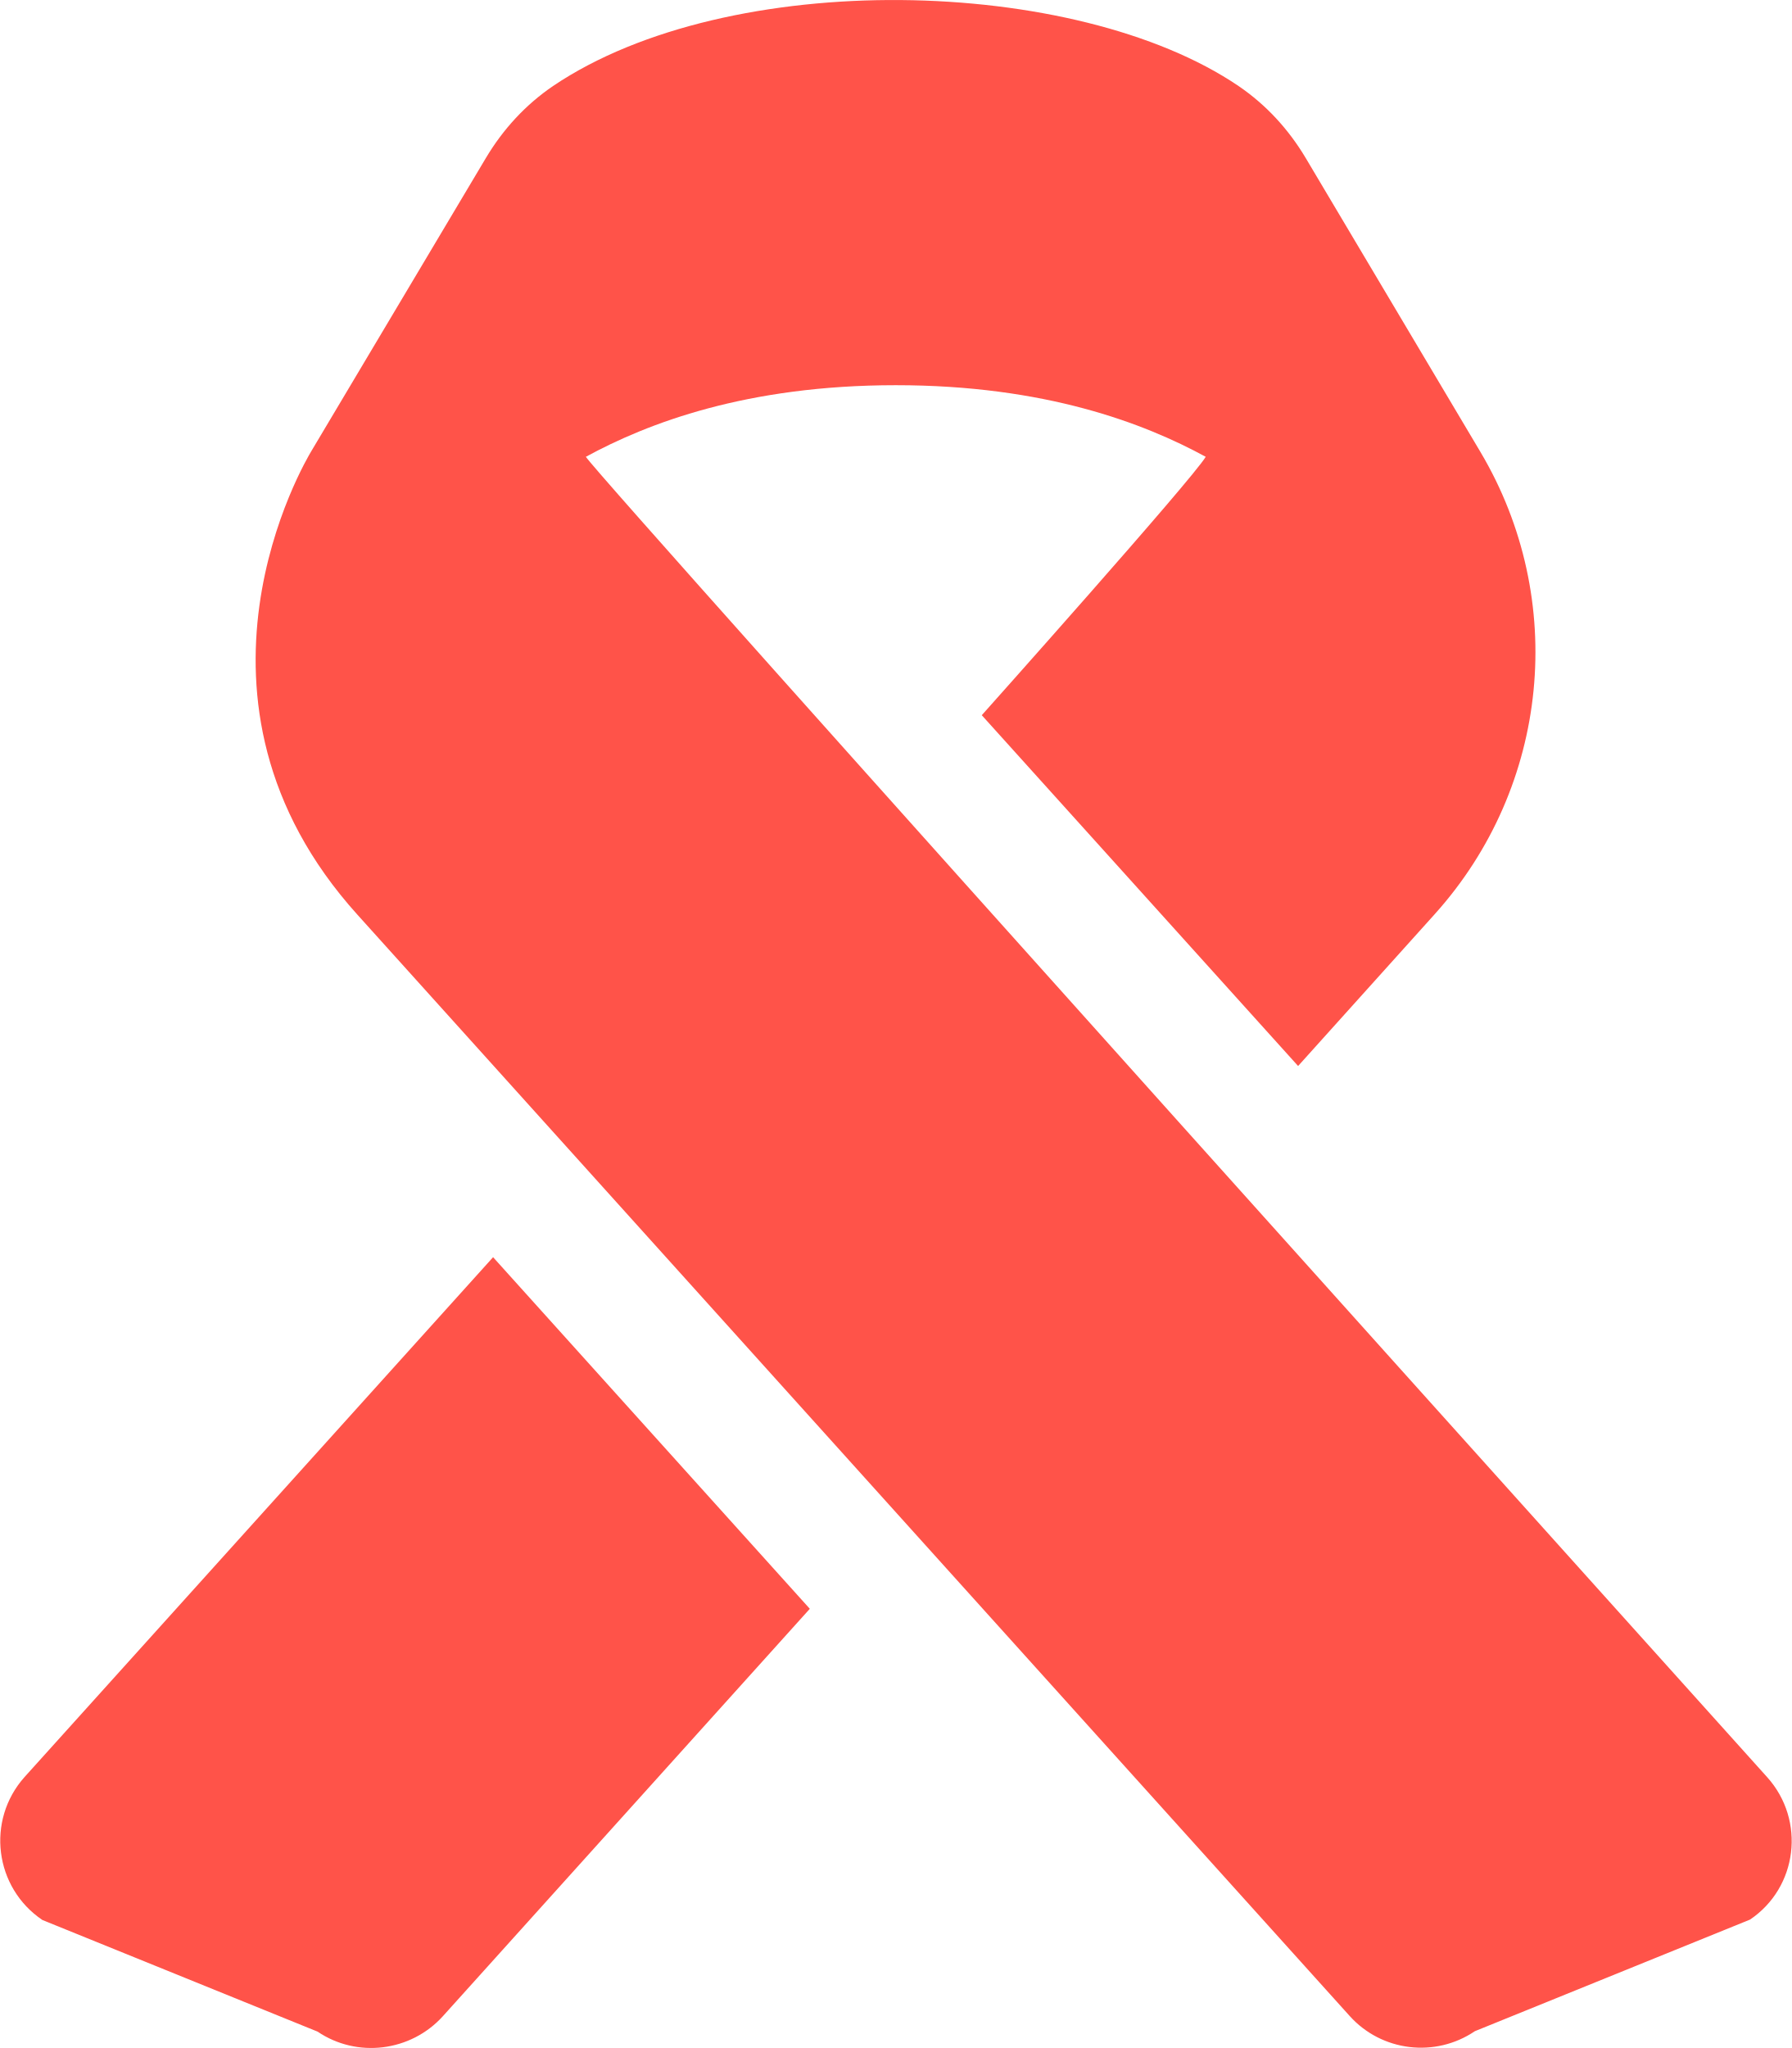
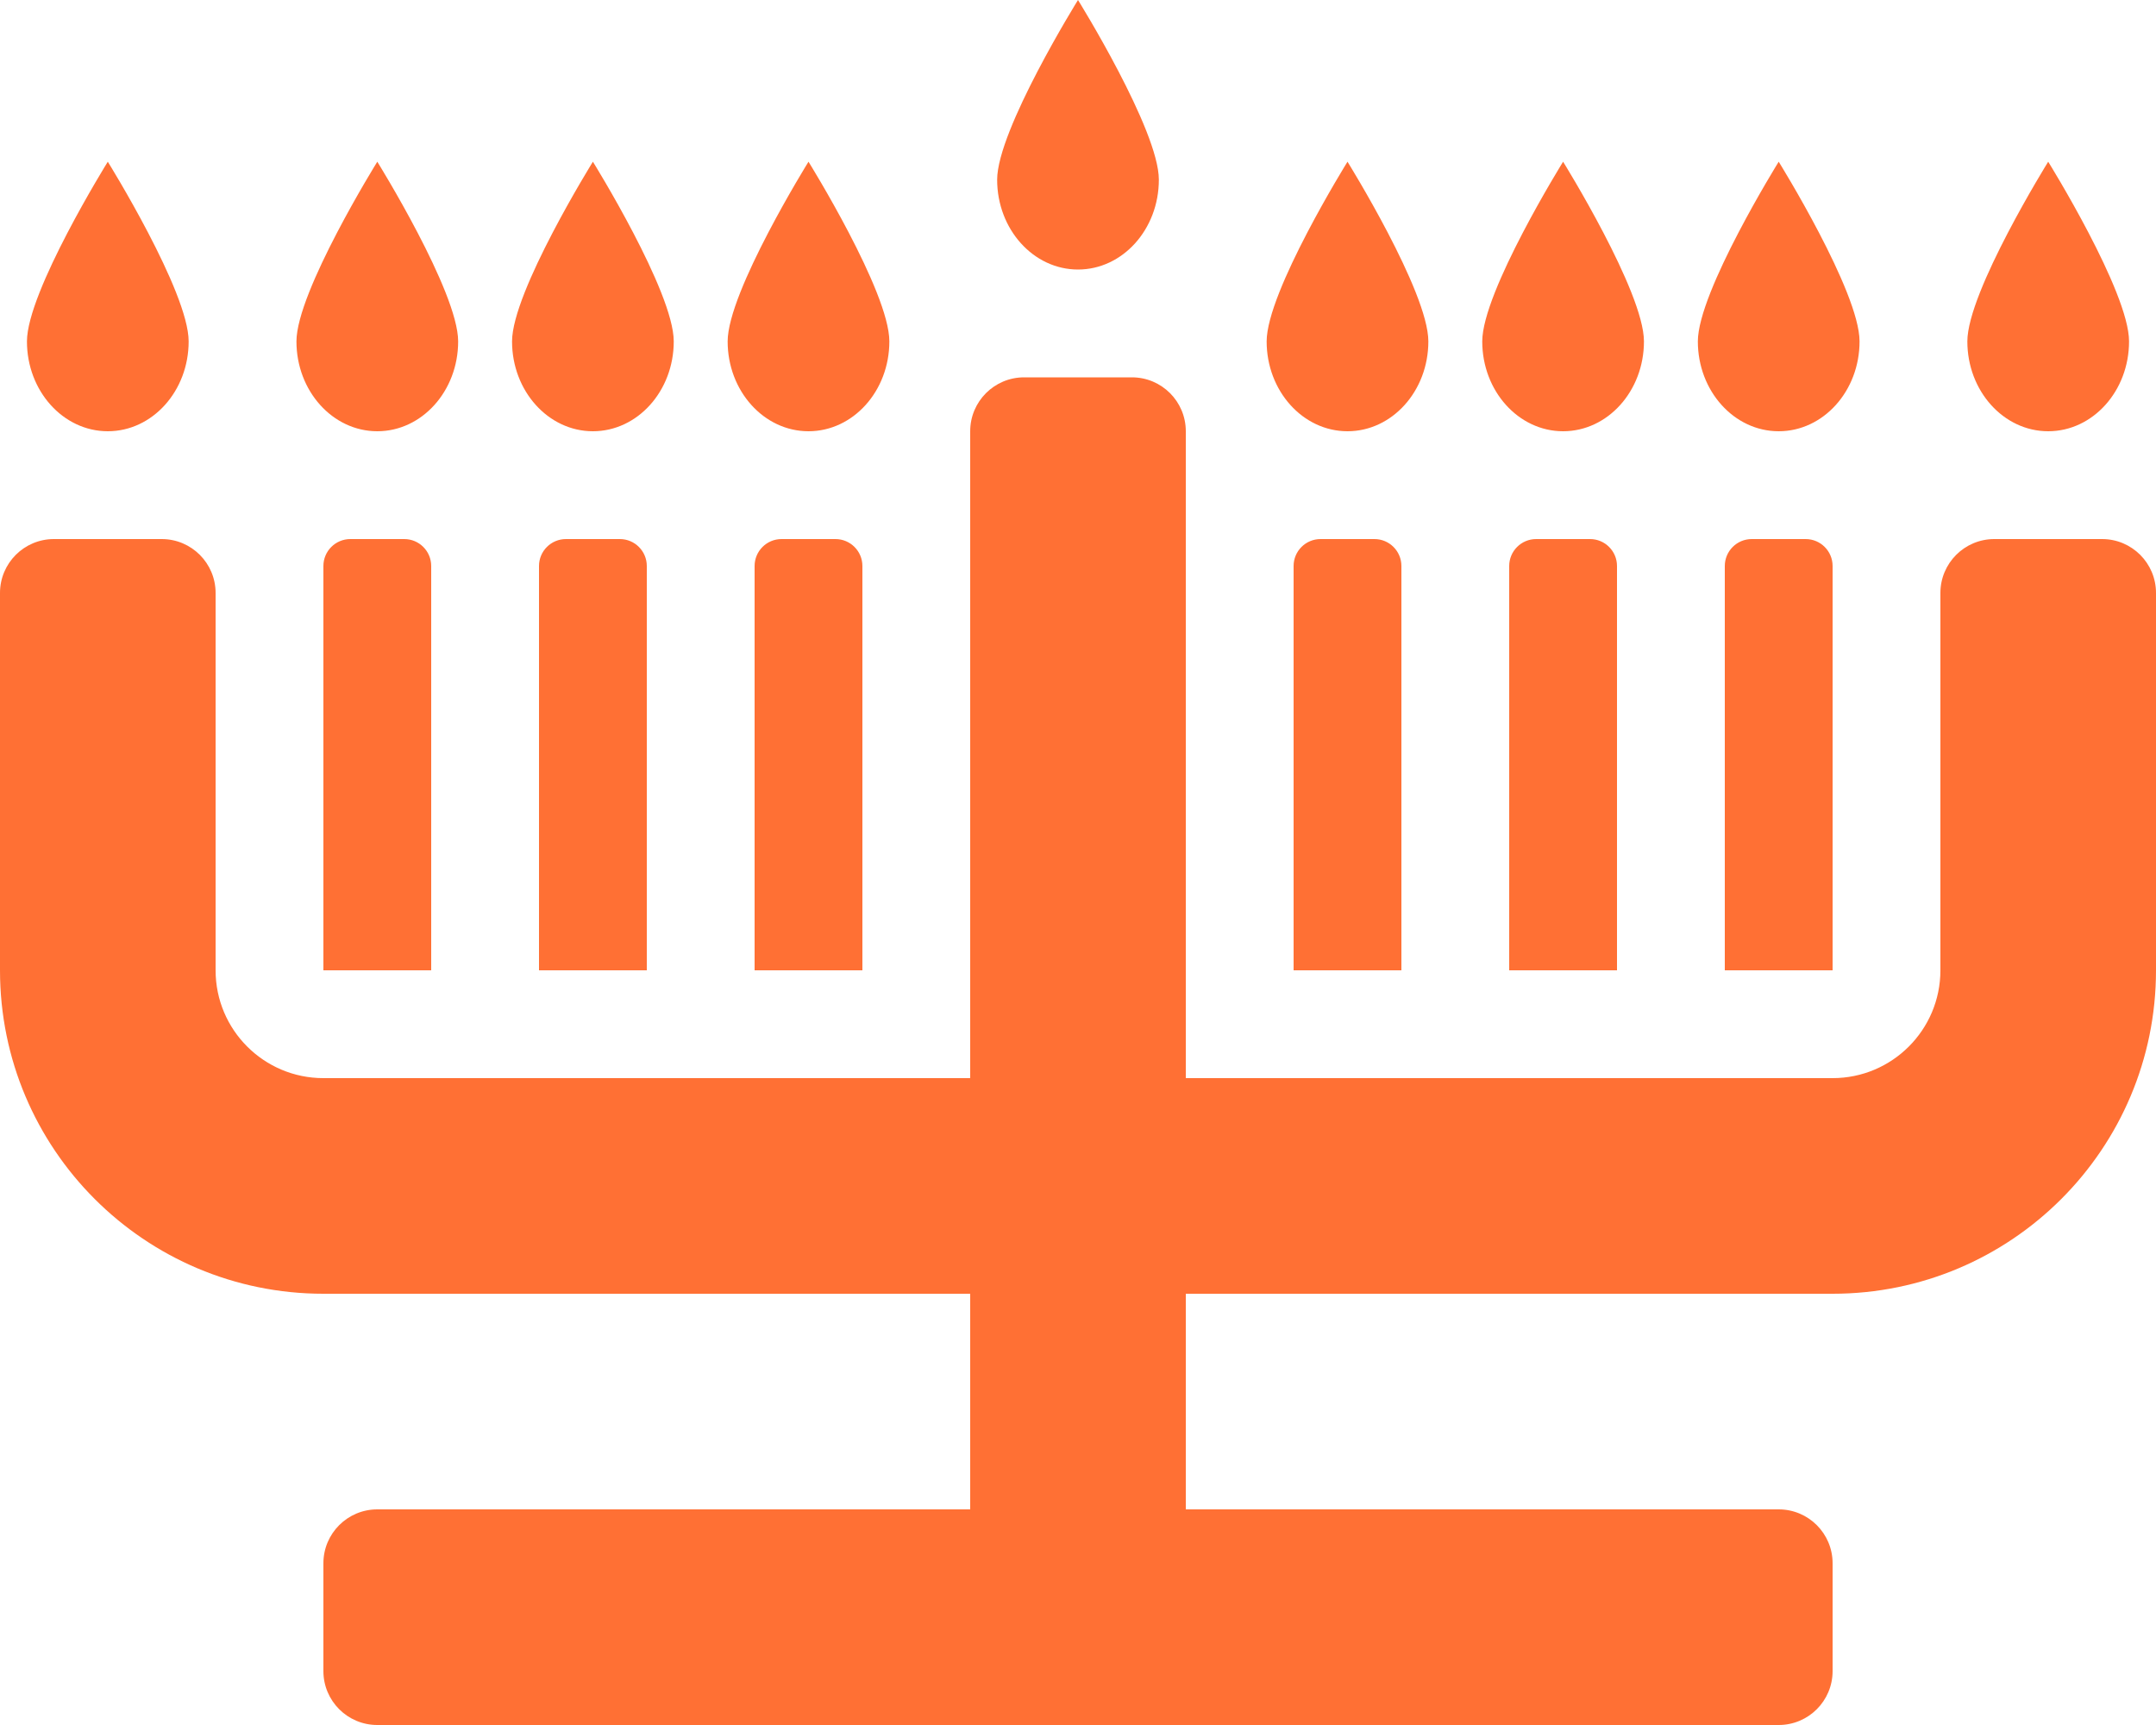
- <svg xmlns="http://www.w3.org/2000/svg" style="fill:#FF5349;" viewBox="0 0 448 512">
-   <path d="M6.1 444.3c-9.6 10.8-7.5 27.6 4.5 35.7l68.8 27.9c9.9 6.7 23.3 5 31.3-3.8l91.8-101.9-79.2-87.9-117.2 130zm435.8 0s-292-324.6-295.4-330.1c15.4-8.4 40.2-17.9 77.5-17.9s62.1 9.5 77.5 17.9c-3.3 5.6-56 64.6-56 64.6l79.1 87.7 34.2-38c28.7-31.9 33.3-78.6 11.4-115.5l-43.7-73.5c-4.3-7.2-9.9-13.3-16.8-18-40.7-27.6-127.4-29.7-171.4 0-6.9 4.7-12.5 10.8-16.8 18l-43.6 73.2c-1.5 2.5-37.1 62.2 11.5 116L337.5 504c8 8.9 21.4 10.5 31.3 3.8l68.8-27.9c11.9-8 14-24.8 4.3-35.6z" />
+ <svg xmlns="http://www.w3.org/2000/svg" style="fill:#FF7034;" viewBox="0 0 640 512">
+   <path d="M232 160c-4.42 0-8 3.58-8 8v120h32V168c0-4.42-3.58-8-8-8h-16zm-64 0c-4.42 0-8 3.58-8 8v120h32V168c0-4.42-3.58-8-8-8h-16zm224 0c-4.42 0-8 3.58-8 8v120h32V168c0-4.42-3.58-8-8-8h-16zm64 0c-4.42 0-8 3.58-8 8v120h32V168c0-4.42-3.58-8-8-8h-16zm88 8c0-4.42-3.58-8-8-8h-16c-4.42 0-8 3.58-8 8v120h32V168zm-440-8c-4.42 0-8 3.58-8 8v120h32V168c0-4.42-3.58-8-8-8h-16zm520 0h-32c-8.84 0-16 7.16-16 16v112c0 17.67-14.33 32-32 32H352V128c0-8.84-7.16-16-16-16h-32c-8.84 0-16 7.16-16 16v192H96c-17.67 0-32-14.33-32-32V176c0-8.84-7.16-16-16-16H16c-8.84 0-16 7.16-16 16v112c0 53.02 42.98 96 96 96h192v64H112c-8.84 0-16 7.16-16 16v32c0 8.84 7.16 16 16 16h416c8.84 0 16-7.16 16-16v-32c0-8.84-7.16-16-16-16H352v-64h192c53.02 0 96-42.98 96-96V176c0-8.84-7.16-16-16-16zm-16-32c13.25 0 24-11.94 24-26.67S608 48 608 48s-24 38.61-24 53.33S594.75 128 608 128zm-576 0c13.25 0 24-11.94 24-26.67S32 48 32 48 8 86.61 8 101.33 18.75 128 32 128zm288-48c13.25 0 24-11.94 24-26.67S320 0 320 0s-24 38.61-24 53.33S306.75 80 320 80zm-208 48c13.25 0 24-11.94 24-26.67S112 48 112 48s-24 38.61-24 53.33S98.75 128 112 128zm64 0c13.25 0 24-11.94 24-26.67S176 48 176 48s-24 38.61-24 53.33S162.75 128 176 128zm64 0c13.25 0 24-11.94 24-26.67S240 48 240 48s-24 38.61-24 53.33S226.75 128 240 128zm160 0c13.25 0 24-11.94 24-26.67S400 48 400 48s-24 38.61-24 53.33S386.75 128 400 128zm64 0c13.25 0 24-11.94 24-26.67S464 48 464 48s-24 38.61-24 53.33S450.75 128 464 128zm64 0c13.25 0 24-11.94 24-26.67S528 48 528 48s-24 38.61-24 53.33S514.75 128 528 128z" />
</svg>
